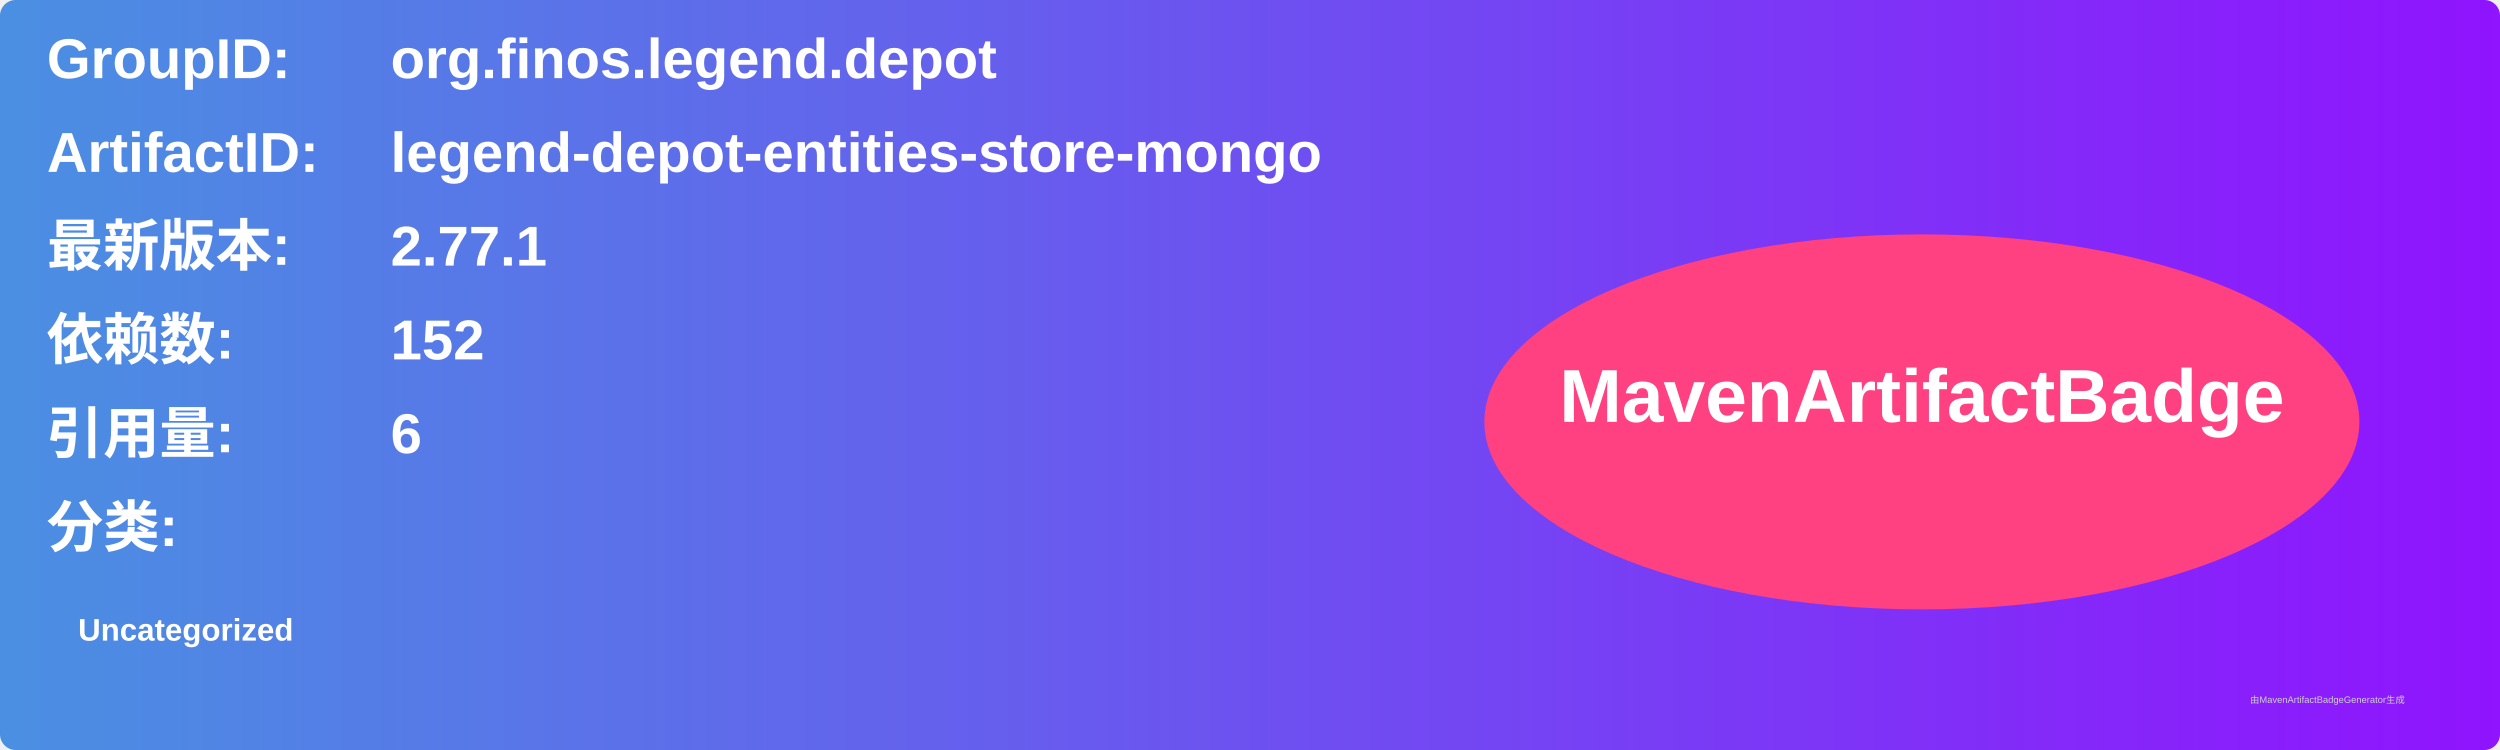
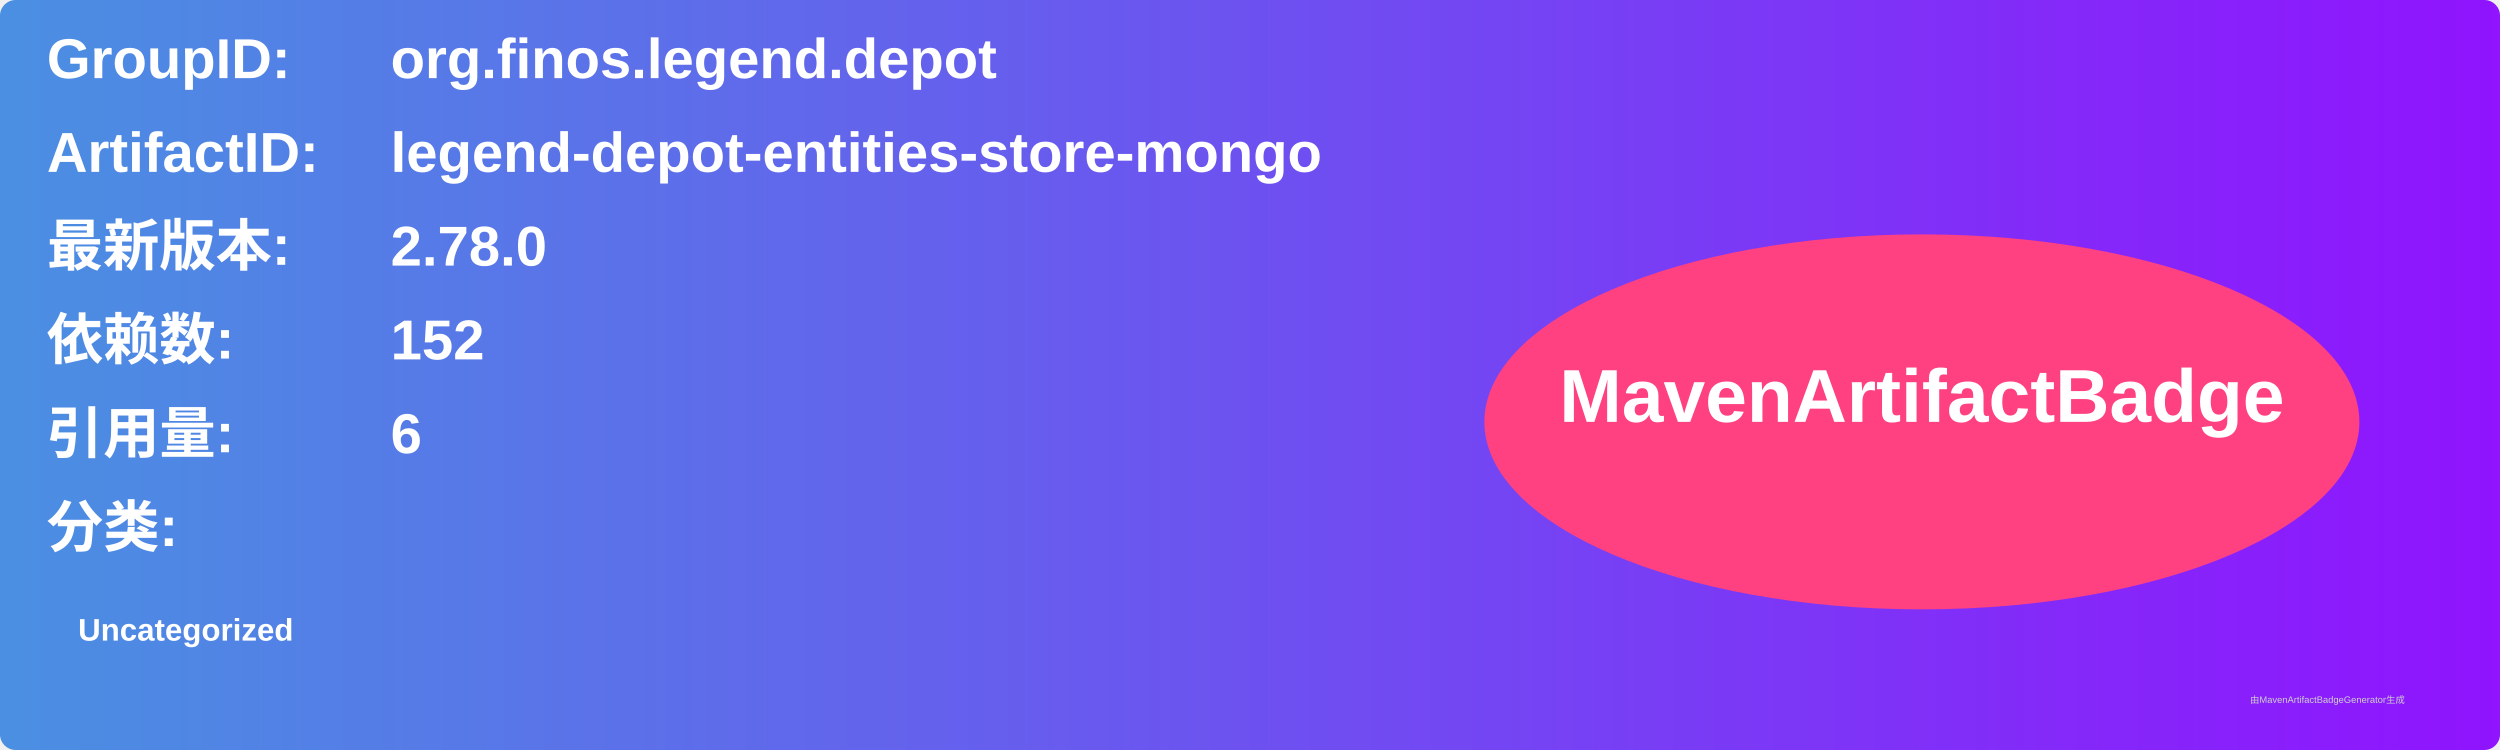
<svg xmlns="http://www.w3.org/2000/svg" width="800" height="240" viewBox="0 0 800 240">
  <linearGradient id="grad" x1="0%" y1="0%" x2="100%" y2="0%">
    <stop offset="0%" stop-color="#4a90e2" />
    <stop offset="100%" stop-color="#9013fe" />
  </linearGradient>
  <rect width="100%" height="100%" rx="5" ry="5" fill="url(#grad)" />
  <g transform="translate(15, 15)">
    <text x="0" y="10" font-family="Arial" font-size="18" fill="white" font-weight="bold" width="260">GroupID:</text>
    <text x="110" y="10" font-family="Arial" font-size="18" fill="white" font-weight="bold" width="460">org.finos.legend.depot</text>
    <text x="0" y="40" font-family="Arial" font-size="18" fill="white" font-weight="bold" width="260">ArtifactID:</text>
    <text x="110" y="40" font-family="Arial" font-size="18" fill="white" font-weight="bold" width="460">legend-depot-entities-store-mongo</text>
    <text x="0" y="70" font-family="Arial" font-size="18" fill="white" font-weight="bold">最新版本:</text>
    <text x="110" y="70" font-family="Arial" font-size="18" fill="white" font-weight="bold">
-       <tspan font-weight="bold">2.77.1</tspan>
+       <tspan font-weight="bold">2.78.0</tspan>
    </text>
    <text x="0" y="100" font-family="Arial" font-size="18" fill="white" font-weight="bold">依赖数: </text>
    <text x="110" y="100" font-family="Arial" font-size="18" fill="white">
      <tspan font-weight="bold">152</tspan>
    </text>
    <text x="0" y="130" font-family="Arial" font-size="18" fill="white" font-weight="bold">引用量: </text>
    <text x="110" y="130" font-family="Arial" font-size="18" fill="white">
      <tspan font-weight="bold">6</tspan>
    </text>
    <text x="0" y="160" font-family="Arial" font-size="18" fill="white" font-weight="bold">分类:</text>
    <text x="10" y="190" font-family="Arial" font-size="10" fill="white">
      <tspan font-weight="bold">Uncategorized</tspan>
    </text>
    <ellipse cx="600" cy="120" rx="140" ry="60" fill="#ff4081" />
    <text x="600" y="120" text-anchor="middle" font-family="Arial" font-size="24" fill="white" font-weight="bold">MavenArtifactBadge</text>
  </g>
  <text x="720" y="225" font-family="Arial" font-size="3" fill="#d0d0d0">由MavenArtifactBadgeGenerator生成</text>
</svg>
